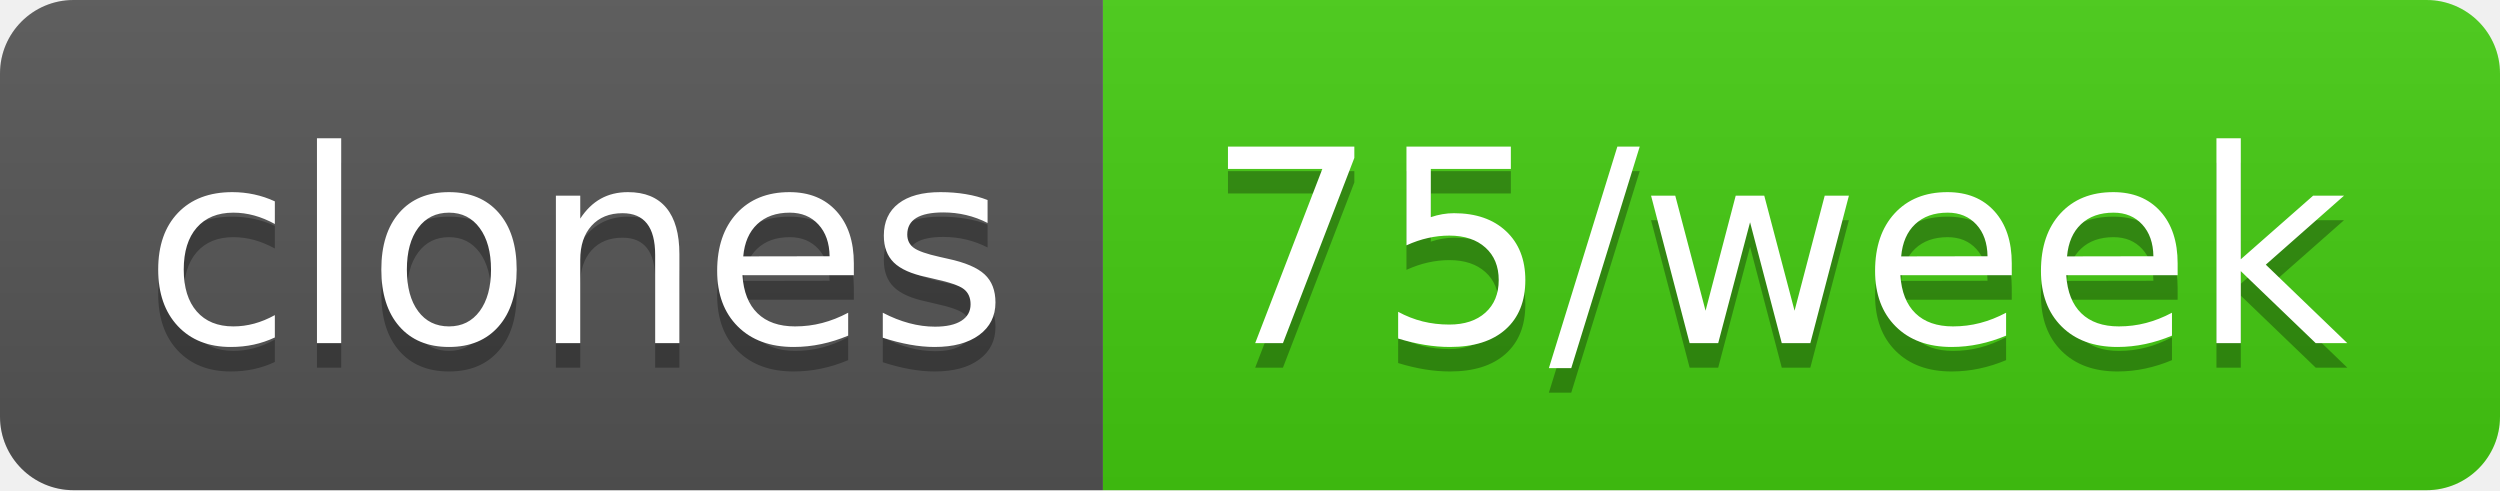
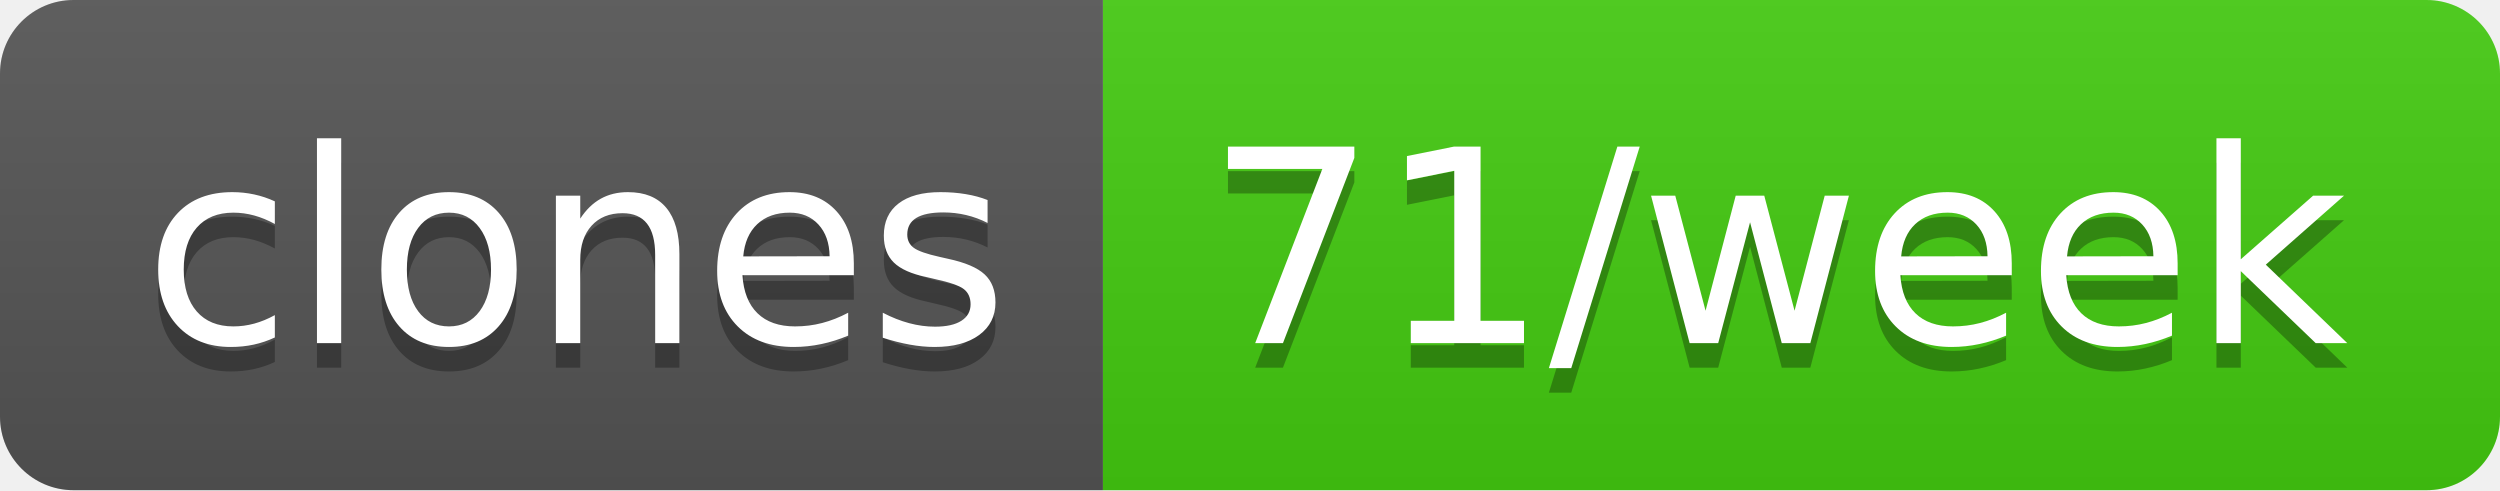
- <svg xmlns="http://www.w3.org/2000/svg" width="102" height="20" role="img" aria-label="clones: 75/week">
+ <svg xmlns="http://www.w3.org/2000/svg" width="102" height="20" role="img" aria-label="clones: 71/week">
  <linearGradient id="s" x2="0" y2="100%">
    <stop offset="0" stop-color="#bbb" stop-opacity=".1" />
    <stop offset="1" stop-opacity=".1" />
  </linearGradient>
  <clipPath id="r">
    <rect width="102" height="20" rx="3" fill="#fff" />
  </clipPath>
  <g clip-path="url(#r)">
    <rect width="45" height="20" fill="#555" />
    <rect x="45" width="57" height="20" fill="#4c1" />
    <rect width="102" height="20" fill="url(#s)" />
  </g>
  <g fill="#fff" text-anchor="middle" font-family="Verdana,Geneva,DejaVu Sans,sans-serif" text-rendering="geometricPrecision" font-size="110">
    <text aria-hidden="true" x="235" y="150" fill="#010101" fill-opacity=".3" transform="scale(.1)" textLength="350">clones</text>
    <text x="235" y="140" transform="scale(.1)" fill="#fff" textLength="350">clones</text>
-     <text aria-hidden="true" x="725" y="150" fill="#010101" fill-opacity=".3" transform="scale(.1)" textLength="470">75/week</text>
-     <text x="725" y="140" transform="scale(.1)" fill="#fff" textLength="470">75/week</text>
+     <text aria-hidden="true" x="725" y="150" fill="#010101" fill-opacity=".3" transform="scale(.1)" textLength="470">71/week</text>
+     <text x="725" y="140" transform="scale(.1)" fill="#fff" textLength="470">71/week</text>
  </g>
</svg>
